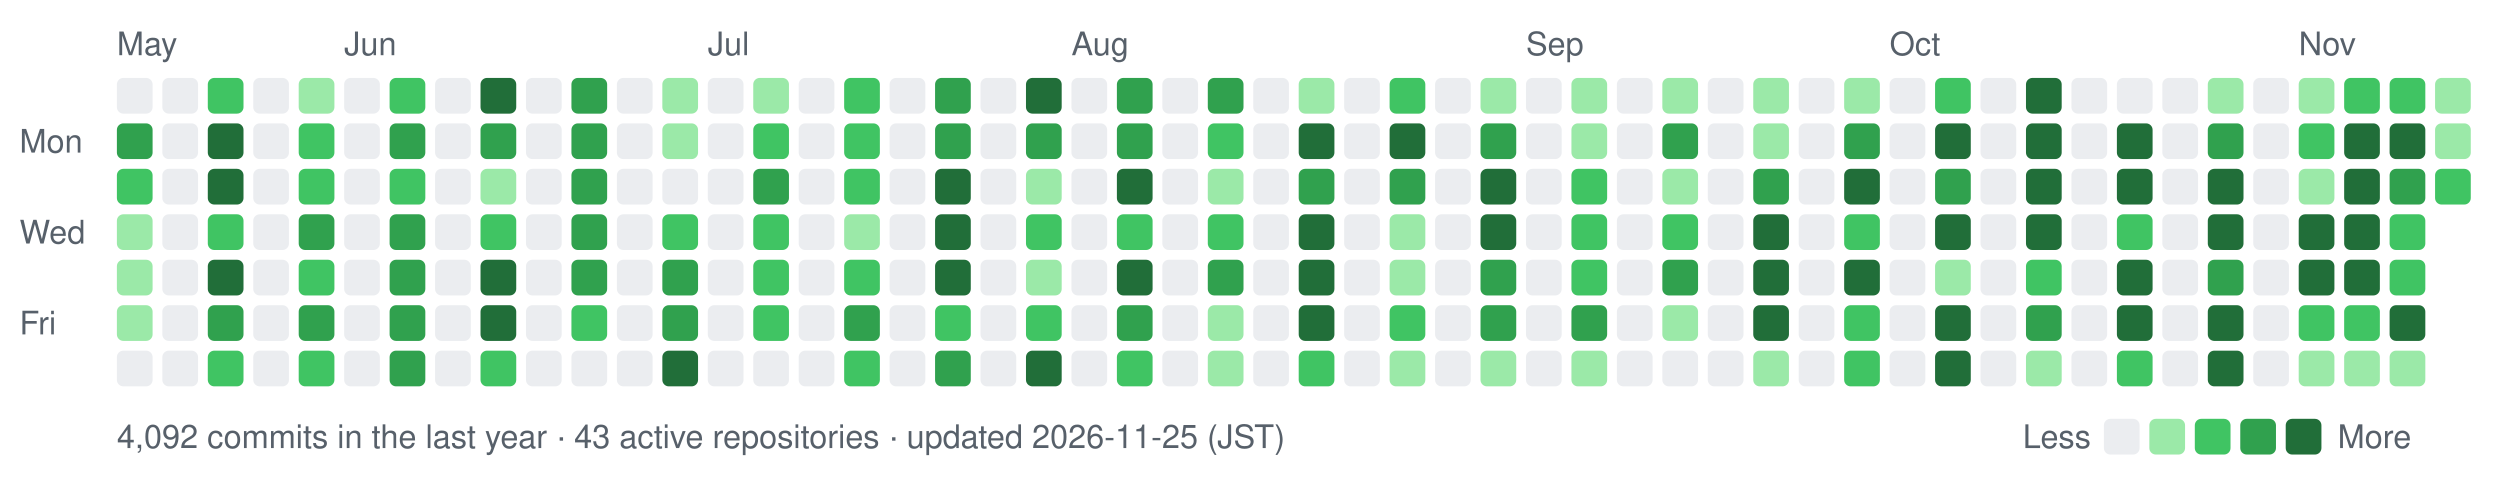
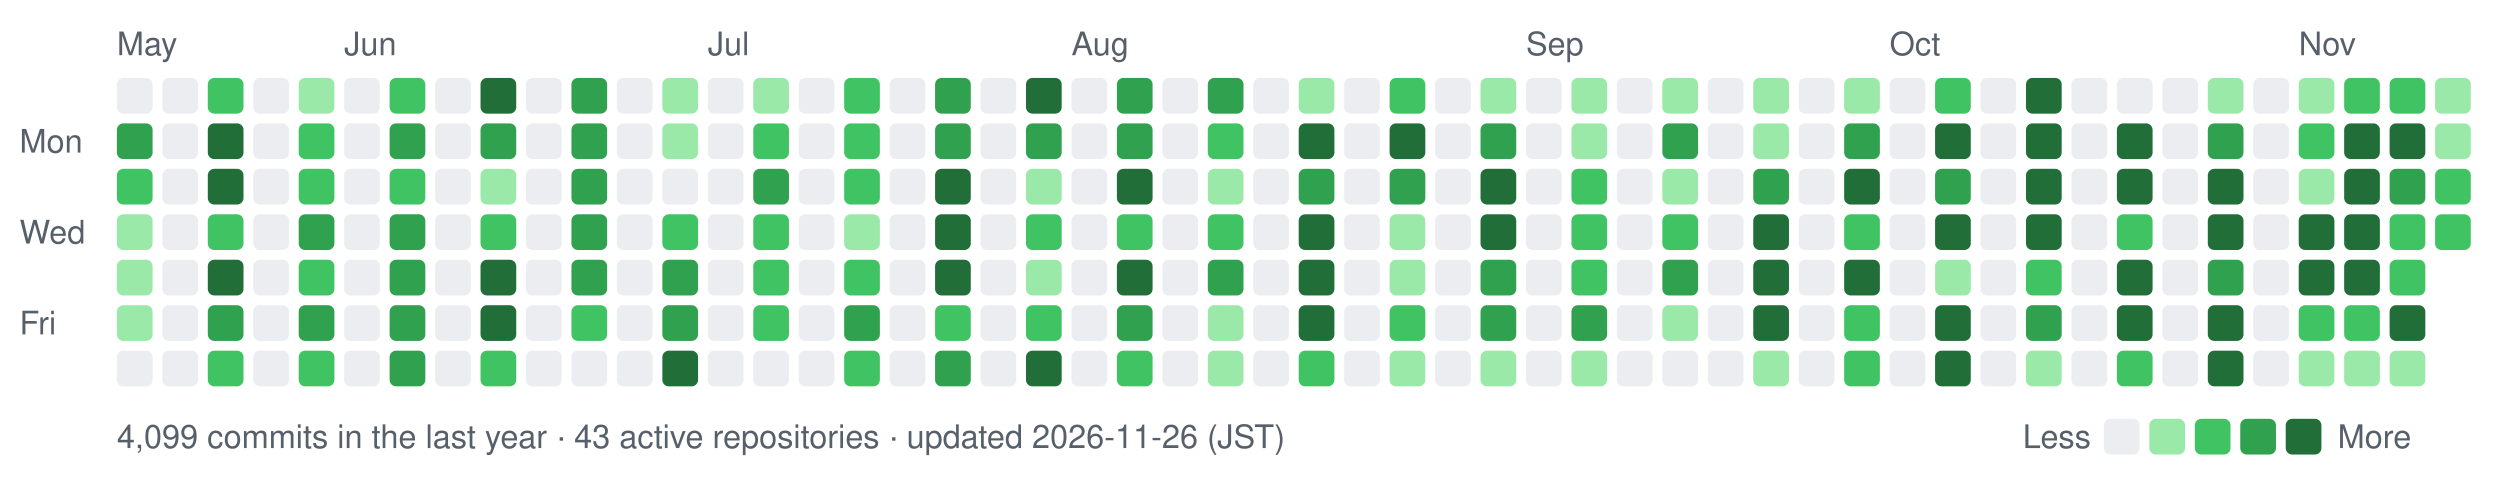
- <svg xmlns="http://www.w3.org/2000/svg" width="770" height="154" viewBox="0 0 770 154" role="img" aria-label="nexa-eng commit activity, last 52 weeks: 4092 commits">
+ <svg xmlns="http://www.w3.org/2000/svg" width="770" height="154" viewBox="0 0 770 154" role="img" aria-label="nexa-eng commit activity, last 52 weeks: 4099 commits">
  <text x="36" y="17" fill="#57606a" font-family="-apple-system,BlinkMacSystemFont,'Segoe UI',Helvetica,Arial,sans-serif" font-size="10">May</text>
  <text x="106" y="17" fill="#57606a" font-family="-apple-system,BlinkMacSystemFont,'Segoe UI',Helvetica,Arial,sans-serif" font-size="10">Jun</text>
  <text x="218" y="17" fill="#57606a" font-family="-apple-system,BlinkMacSystemFont,'Segoe UI',Helvetica,Arial,sans-serif" font-size="10">Jul</text>
  <text x="330" y="17" fill="#57606a" font-family="-apple-system,BlinkMacSystemFont,'Segoe UI',Helvetica,Arial,sans-serif" font-size="10">Aug</text>
  <text x="470" y="17" fill="#57606a" font-family="-apple-system,BlinkMacSystemFont,'Segoe UI',Helvetica,Arial,sans-serif" font-size="10">Sep</text>
  <text x="582" y="17" fill="#57606a" font-family="-apple-system,BlinkMacSystemFont,'Segoe UI',Helvetica,Arial,sans-serif" font-size="10">Oct</text>
  <text x="708" y="17" fill="#57606a" font-family="-apple-system,BlinkMacSystemFont,'Segoe UI',Helvetica,Arial,sans-serif" font-size="10">Nov</text>
  <text x="6" y="47" fill="#57606a" font-family="-apple-system,BlinkMacSystemFont,'Segoe UI',Helvetica,Arial,sans-serif" font-size="10">Mon</text>
  <text x="6" y="75" fill="#57606a" font-family="-apple-system,BlinkMacSystemFont,'Segoe UI',Helvetica,Arial,sans-serif" font-size="10">Wed</text>
  <text x="6" y="103" fill="#57606a" font-family="-apple-system,BlinkMacSystemFont,'Segoe UI',Helvetica,Arial,sans-serif" font-size="10">Fri</text>
  <rect x="36" y="24" width="11" height="11" rx="2" fill="#ebedf0" data-date="2026-05-17" data-count="0" />
  <rect x="36" y="38" width="11" height="11" rx="2" fill="#30a14e" data-date="2026-05-18" data-count="15" />
  <rect x="36" y="52" width="11" height="11" rx="2" fill="#40c463" data-date="2026-05-19" data-count="11" />
  <rect x="36" y="66" width="11" height="11" rx="2" fill="#9be9a8" data-date="2026-05-20" data-count="2" />
  <rect x="36" y="80" width="11" height="11" rx="2" fill="#9be9a8" data-date="2026-05-21" data-count="6" />
  <rect x="36" y="94" width="11" height="11" rx="2" fill="#9be9a8" data-date="2026-05-22" data-count="5" />
  <rect x="36" y="108" width="11" height="11" rx="2" fill="#ebedf0" data-date="2026-05-23" data-count="0" />
  <rect x="50" y="24" width="11" height="11" rx="2" fill="#ebedf0" data-date="2026-05-23" data-count="0" />
  <rect x="50" y="38" width="11" height="11" rx="2" fill="#ebedf0" data-date="2026-05-24" data-count="0" />
  <rect x="50" y="52" width="11" height="11" rx="2" fill="#ebedf0" data-date="2026-05-25" data-count="0" />
  <rect x="50" y="66" width="11" height="11" rx="2" fill="#ebedf0" data-date="2026-05-26" data-count="0" />
  <rect x="50" y="80" width="11" height="11" rx="2" fill="#ebedf0" data-date="2026-05-27" data-count="0" />
  <rect x="50" y="94" width="11" height="11" rx="2" fill="#ebedf0" data-date="2026-05-28" data-count="0" />
  <rect x="50" y="108" width="11" height="11" rx="2" fill="#ebedf0" data-date="2026-05-29" data-count="0" />
  <rect x="64" y="24" width="11" height="11" rx="2" fill="#40c463" data-date="2026-05-24" data-count="14" />
  <rect x="64" y="38" width="11" height="11" rx="2" fill="#216e39" data-date="2026-05-25" data-count="73" />
  <rect x="64" y="52" width="11" height="11" rx="2" fill="#216e39" data-date="2026-05-26" data-count="43" />
  <rect x="64" y="66" width="11" height="11" rx="2" fill="#40c463" data-date="2026-05-27" data-count="10" />
  <rect x="64" y="80" width="11" height="11" rx="2" fill="#216e39" data-date="2026-05-28" data-count="32" />
  <rect x="64" y="94" width="11" height="11" rx="2" fill="#30a14e" data-date="2026-05-29" data-count="23" />
  <rect x="64" y="108" width="11" height="11" rx="2" fill="#40c463" data-date="2026-05-30" data-count="11" />
  <rect x="78" y="24" width="11" height="11" rx="2" fill="#ebedf0" data-date="2026-05-30" data-count="0" />
  <rect x="78" y="38" width="11" height="11" rx="2" fill="#ebedf0" data-date="2026-05-31" data-count="0" />
  <rect x="78" y="52" width="11" height="11" rx="2" fill="#ebedf0" data-date="2026-06-01" data-count="0" />
  <rect x="78" y="66" width="11" height="11" rx="2" fill="#ebedf0" data-date="2026-06-02" data-count="0" />
  <rect x="78" y="80" width="11" height="11" rx="2" fill="#ebedf0" data-date="2026-06-03" data-count="0" />
  <rect x="78" y="94" width="11" height="11" rx="2" fill="#ebedf0" data-date="2026-06-04" data-count="0" />
  <rect x="78" y="108" width="11" height="11" rx="2" fill="#ebedf0" data-date="2026-06-05" data-count="0" />
  <rect x="92" y="24" width="11" height="11" rx="2" fill="#9be9a8" data-date="2026-05-31" data-count="2" />
  <rect x="92" y="38" width="11" height="11" rx="2" fill="#40c463" data-date="2026-06-01" data-count="9" />
  <rect x="92" y="52" width="11" height="11" rx="2" fill="#40c463" data-date="2026-06-02" data-count="12" />
  <rect x="92" y="66" width="11" height="11" rx="2" fill="#30a14e" data-date="2026-06-03" data-count="19" />
  <rect x="92" y="80" width="11" height="11" rx="2" fill="#40c463" data-date="2026-06-04" data-count="14" />
  <rect x="92" y="94" width="11" height="11" rx="2" fill="#30a14e" data-date="2026-06-05" data-count="17" />
  <rect x="92" y="108" width="11" height="11" rx="2" fill="#40c463" data-date="2026-06-06" data-count="14" />
  <rect x="106" y="24" width="11" height="11" rx="2" fill="#ebedf0" data-date="2026-06-06" data-count="0" />
  <rect x="106" y="38" width="11" height="11" rx="2" fill="#ebedf0" data-date="2026-06-07" data-count="0" />
  <rect x="106" y="52" width="11" height="11" rx="2" fill="#ebedf0" data-date="2026-06-08" data-count="0" />
  <rect x="106" y="66" width="11" height="11" rx="2" fill="#ebedf0" data-date="2026-06-09" data-count="0" />
  <rect x="106" y="80" width="11" height="11" rx="2" fill="#ebedf0" data-date="2026-06-10" data-count="0" />
  <rect x="106" y="94" width="11" height="11" rx="2" fill="#ebedf0" data-date="2026-06-11" data-count="0" />
  <rect x="106" y="108" width="11" height="11" rx="2" fill="#ebedf0" data-date="2026-06-12" data-count="0" />
  <rect x="120" y="24" width="11" height="11" rx="2" fill="#40c463" data-date="2026-06-07" data-count="14" />
  <rect x="120" y="38" width="11" height="11" rx="2" fill="#30a14e" data-date="2026-06-08" data-count="21" />
  <rect x="120" y="52" width="11" height="11" rx="2" fill="#40c463" data-date="2026-06-09" data-count="14" />
  <rect x="120" y="66" width="11" height="11" rx="2" fill="#30a14e" data-date="2026-06-10" data-count="26" />
  <rect x="120" y="80" width="11" height="11" rx="2" fill="#30a14e" data-date="2026-06-11" data-count="17" />
  <rect x="120" y="94" width="11" height="11" rx="2" fill="#30a14e" data-date="2026-06-12" data-count="15" />
  <rect x="120" y="108" width="11" height="11" rx="2" fill="#30a14e" data-date="2026-06-13" data-count="19" />
  <rect x="134" y="24" width="11" height="11" rx="2" fill="#ebedf0" data-date="2026-06-13" data-count="0" />
  <rect x="134" y="38" width="11" height="11" rx="2" fill="#ebedf0" data-date="2026-06-14" data-count="0" />
  <rect x="134" y="52" width="11" height="11" rx="2" fill="#ebedf0" data-date="2026-06-15" data-count="0" />
  <rect x="134" y="66" width="11" height="11" rx="2" fill="#ebedf0" data-date="2026-06-16" data-count="0" />
  <rect x="134" y="80" width="11" height="11" rx="2" fill="#ebedf0" data-date="2026-06-17" data-count="0" />
  <rect x="134" y="94" width="11" height="11" rx="2" fill="#ebedf0" data-date="2026-06-18" data-count="0" />
  <rect x="134" y="108" width="11" height="11" rx="2" fill="#ebedf0" data-date="2026-06-19" data-count="0" />
  <rect x="148" y="24" width="11" height="11" rx="2" fill="#216e39" data-date="2026-06-14" data-count="42" />
  <rect x="148" y="38" width="11" height="11" rx="2" fill="#30a14e" data-date="2026-06-15" data-count="21" />
  <rect x="148" y="52" width="11" height="11" rx="2" fill="#9be9a8" data-date="2026-06-16" data-count="5" />
  <rect x="148" y="66" width="11" height="11" rx="2" fill="#40c463" data-date="2026-06-17" data-count="13" />
  <rect x="148" y="80" width="11" height="11" rx="2" fill="#216e39" data-date="2026-06-18" data-count="39" />
  <rect x="148" y="94" width="11" height="11" rx="2" fill="#216e39" data-date="2026-06-19" data-count="33" />
  <rect x="148" y="108" width="11" height="11" rx="2" fill="#40c463" data-date="2026-06-20" data-count="7" />
  <rect x="162" y="24" width="11" height="11" rx="2" fill="#ebedf0" data-date="2026-06-20" data-count="0" />
  <rect x="162" y="38" width="11" height="11" rx="2" fill="#ebedf0" data-date="2026-06-21" data-count="0" />
  <rect x="162" y="52" width="11" height="11" rx="2" fill="#ebedf0" data-date="2026-06-22" data-count="0" />
  <rect x="162" y="66" width="11" height="11" rx="2" fill="#ebedf0" data-date="2026-06-23" data-count="0" />
  <rect x="162" y="80" width="11" height="11" rx="2" fill="#ebedf0" data-date="2026-06-24" data-count="0" />
  <rect x="162" y="94" width="11" height="11" rx="2" fill="#ebedf0" data-date="2026-06-25" data-count="0" />
  <rect x="162" y="108" width="11" height="11" rx="2" fill="#ebedf0" data-date="2026-06-26" data-count="0" />
  <rect x="176" y="24" width="11" height="11" rx="2" fill="#30a14e" data-date="2026-06-21" data-count="26" />
  <rect x="176" y="38" width="11" height="11" rx="2" fill="#30a14e" data-date="2026-06-22" data-count="18" />
  <rect x="176" y="52" width="11" height="11" rx="2" fill="#30a14e" data-date="2026-06-23" data-count="27" />
  <rect x="176" y="66" width="11" height="11" rx="2" fill="#30a14e" data-date="2026-06-24" data-count="25" />
  <rect x="176" y="80" width="11" height="11" rx="2" fill="#30a14e" data-date="2026-06-25" data-count="17" />
  <rect x="176" y="94" width="11" height="11" rx="2" fill="#40c463" data-date="2026-06-26" data-count="8" />
  <rect x="176" y="108" width="11" height="11" rx="2" fill="#ebedf0" data-date="2026-06-27" data-count="0" />
  <rect x="190" y="24" width="11" height="11" rx="2" fill="#ebedf0" data-date="2026-06-27" data-count="0" />
  <rect x="190" y="38" width="11" height="11" rx="2" fill="#ebedf0" data-date="2026-06-28" data-count="0" />
  <rect x="190" y="52" width="11" height="11" rx="2" fill="#ebedf0" data-date="2026-06-29" data-count="0" />
  <rect x="190" y="66" width="11" height="11" rx="2" fill="#ebedf0" data-date="2026-06-30" data-count="0" />
  <rect x="190" y="80" width="11" height="11" rx="2" fill="#ebedf0" data-date="2026-07-01" data-count="0" />
  <rect x="190" y="94" width="11" height="11" rx="2" fill="#ebedf0" data-date="2026-07-02" data-count="0" />
  <rect x="190" y="108" width="11" height="11" rx="2" fill="#ebedf0" data-date="2026-07-03" data-count="0" />
  <rect x="204" y="24" width="11" height="11" rx="2" fill="#9be9a8" data-date="2026-06-28" data-count="3" />
  <rect x="204" y="38" width="11" height="11" rx="2" fill="#9be9a8" data-date="2026-06-29" data-count="4" />
  <rect x="204" y="52" width="11" height="11" rx="2" fill="#ebedf0" data-date="2026-06-30" data-count="0" />
  <rect x="204" y="66" width="11" height="11" rx="2" fill="#40c463" data-date="2026-07-01" data-count="12" />
  <rect x="204" y="80" width="11" height="11" rx="2" fill="#30a14e" data-date="2026-07-02" data-count="16" />
  <rect x="204" y="94" width="11" height="11" rx="2" fill="#30a14e" data-date="2026-07-03" data-count="19" />
  <rect x="204" y="108" width="11" height="11" rx="2" fill="#216e39" data-date="2026-07-04" data-count="30" />
  <rect x="218" y="24" width="11" height="11" rx="2" fill="#ebedf0" data-date="2026-07-04" data-count="0" />
  <rect x="218" y="38" width="11" height="11" rx="2" fill="#ebedf0" data-date="2026-07-05" data-count="0" />
  <rect x="218" y="52" width="11" height="11" rx="2" fill="#ebedf0" data-date="2026-07-06" data-count="0" />
  <rect x="218" y="66" width="11" height="11" rx="2" fill="#ebedf0" data-date="2026-07-07" data-count="0" />
  <rect x="218" y="80" width="11" height="11" rx="2" fill="#ebedf0" data-date="2026-07-08" data-count="0" />
  <rect x="218" y="94" width="11" height="11" rx="2" fill="#ebedf0" data-date="2026-07-09" data-count="0" />
  <rect x="218" y="108" width="11" height="11" rx="2" fill="#ebedf0" data-date="2026-07-10" data-count="0" />
  <rect x="232" y="24" width="11" height="11" rx="2" fill="#9be9a8" data-date="2026-07-05" data-count="2" />
  <rect x="232" y="38" width="11" height="11" rx="2" fill="#40c463" data-date="2026-07-06" data-count="13" />
  <rect x="232" y="52" width="11" height="11" rx="2" fill="#30a14e" data-date="2026-07-07" data-count="25" />
  <rect x="232" y="66" width="11" height="11" rx="2" fill="#40c463" data-date="2026-07-08" data-count="14" />
  <rect x="232" y="80" width="11" height="11" rx="2" fill="#40c463" data-date="2026-07-09" data-count="9" />
  <rect x="232" y="94" width="11" height="11" rx="2" fill="#40c463" data-date="2026-07-10" data-count="11" />
  <rect x="232" y="108" width="11" height="11" rx="2" fill="#ebedf0" data-date="2026-07-11" data-count="0" />
  <rect x="246" y="24" width="11" height="11" rx="2" fill="#ebedf0" data-date="2026-07-11" data-count="0" />
  <rect x="246" y="38" width="11" height="11" rx="2" fill="#ebedf0" data-date="2026-07-12" data-count="0" />
  <rect x="246" y="52" width="11" height="11" rx="2" fill="#ebedf0" data-date="2026-07-13" data-count="0" />
  <rect x="246" y="66" width="11" height="11" rx="2" fill="#ebedf0" data-date="2026-07-14" data-count="0" />
  <rect x="246" y="80" width="11" height="11" rx="2" fill="#ebedf0" data-date="2026-07-15" data-count="0" />
  <rect x="246" y="94" width="11" height="11" rx="2" fill="#ebedf0" data-date="2026-07-16" data-count="0" />
  <rect x="246" y="108" width="11" height="11" rx="2" fill="#ebedf0" data-date="2026-07-17" data-count="0" />
  <rect x="260" y="24" width="11" height="11" rx="2" fill="#40c463" data-date="2026-07-12" data-count="10" />
  <rect x="260" y="38" width="11" height="11" rx="2" fill="#40c463" data-date="2026-07-13" data-count="10" />
  <rect x="260" y="52" width="11" height="11" rx="2" fill="#40c463" data-date="2026-07-14" data-count="14" />
  <rect x="260" y="66" width="11" height="11" rx="2" fill="#9be9a8" data-date="2026-07-15" data-count="3" />
  <rect x="260" y="80" width="11" height="11" rx="2" fill="#40c463" data-date="2026-07-16" data-count="12" />
  <rect x="260" y="94" width="11" height="11" rx="2" fill="#30a14e" data-date="2026-07-17" data-count="21" />
  <rect x="260" y="108" width="11" height="11" rx="2" fill="#40c463" data-date="2026-07-18" data-count="11" />
  <rect x="274" y="24" width="11" height="11" rx="2" fill="#ebedf0" data-date="2026-07-18" data-count="0" />
  <rect x="274" y="38" width="11" height="11" rx="2" fill="#ebedf0" data-date="2026-07-19" data-count="0" />
  <rect x="274" y="52" width="11" height="11" rx="2" fill="#ebedf0" data-date="2026-07-20" data-count="0" />
  <rect x="274" y="66" width="11" height="11" rx="2" fill="#ebedf0" data-date="2026-07-21" data-count="0" />
  <rect x="274" y="80" width="11" height="11" rx="2" fill="#ebedf0" data-date="2026-07-22" data-count="0" />
  <rect x="274" y="94" width="11" height="11" rx="2" fill="#ebedf0" data-date="2026-07-23" data-count="0" />
  <rect x="274" y="108" width="11" height="11" rx="2" fill="#ebedf0" data-date="2026-07-24" data-count="0" />
  <rect x="288" y="24" width="11" height="11" rx="2" fill="#30a14e" data-date="2026-07-19" data-count="25" />
  <rect x="288" y="38" width="11" height="11" rx="2" fill="#30a14e" data-date="2026-07-20" data-count="20" />
  <rect x="288" y="52" width="11" height="11" rx="2" fill="#216e39" data-date="2026-07-21" data-count="28" />
  <rect x="288" y="66" width="11" height="11" rx="2" fill="#216e39" data-date="2026-07-22" data-count="33" />
  <rect x="288" y="80" width="11" height="11" rx="2" fill="#216e39" data-date="2026-07-23" data-count="50" />
  <rect x="288" y="94" width="11" height="11" rx="2" fill="#40c463" data-date="2026-07-24" data-count="14" />
  <rect x="288" y="108" width="11" height="11" rx="2" fill="#30a14e" data-date="2026-07-25" data-count="21" />
  <rect x="302" y="24" width="11" height="11" rx="2" fill="#ebedf0" data-date="2026-07-25" data-count="0" />
  <rect x="302" y="38" width="11" height="11" rx="2" fill="#ebedf0" data-date="2026-07-26" data-count="0" />
  <rect x="302" y="52" width="11" height="11" rx="2" fill="#ebedf0" data-date="2026-07-27" data-count="0" />
  <rect x="302" y="66" width="11" height="11" rx="2" fill="#ebedf0" data-date="2026-07-28" data-count="0" />
  <rect x="302" y="80" width="11" height="11" rx="2" fill="#ebedf0" data-date="2026-07-29" data-count="0" />
  <rect x="302" y="94" width="11" height="11" rx="2" fill="#ebedf0" data-date="2026-07-30" data-count="0" />
  <rect x="302" y="108" width="11" height="11" rx="2" fill="#ebedf0" data-date="2026-07-31" data-count="0" />
  <rect x="316" y="24" width="11" height="11" rx="2" fill="#216e39" data-date="2026-07-26" data-count="31" />
  <rect x="316" y="38" width="11" height="11" rx="2" fill="#30a14e" data-date="2026-07-27" data-count="20" />
  <rect x="316" y="52" width="11" height="11" rx="2" fill="#9be9a8" data-date="2026-07-28" data-count="4" />
  <rect x="316" y="66" width="11" height="11" rx="2" fill="#40c463" data-date="2026-07-29" data-count="11" />
  <rect x="316" y="80" width="11" height="11" rx="2" fill="#9be9a8" data-date="2026-07-30" data-count="2" />
  <rect x="316" y="94" width="11" height="11" rx="2" fill="#40c463" data-date="2026-07-31" data-count="9" />
  <rect x="316" y="108" width="11" height="11" rx="2" fill="#216e39" data-date="2026-08-01" data-count="37" />
  <rect x="330" y="24" width="11" height="11" rx="2" fill="#ebedf0" data-date="2026-08-01" data-count="0" />
  <rect x="330" y="38" width="11" height="11" rx="2" fill="#ebedf0" data-date="2026-08-02" data-count="0" />
  <rect x="330" y="52" width="11" height="11" rx="2" fill="#ebedf0" data-date="2026-08-03" data-count="0" />
  <rect x="330" y="66" width="11" height="11" rx="2" fill="#ebedf0" data-date="2026-08-04" data-count="0" />
  <rect x="330" y="80" width="11" height="11" rx="2" fill="#ebedf0" data-date="2026-08-05" data-count="0" />
  <rect x="330" y="94" width="11" height="11" rx="2" fill="#ebedf0" data-date="2026-08-06" data-count="0" />
  <rect x="330" y="108" width="11" height="11" rx="2" fill="#ebedf0" data-date="2026-08-07" data-count="0" />
  <rect x="344" y="24" width="11" height="11" rx="2" fill="#30a14e" data-date="2026-08-02" data-count="22" />
  <rect x="344" y="38" width="11" height="11" rx="2" fill="#30a14e" data-date="2026-08-03" data-count="26" />
  <rect x="344" y="52" width="11" height="11" rx="2" fill="#216e39" data-date="2026-08-04" data-count="54" />
  <rect x="344" y="66" width="11" height="11" rx="2" fill="#40c463" data-date="2026-08-05" data-count="14" />
  <rect x="344" y="80" width="11" height="11" rx="2" fill="#216e39" data-date="2026-08-06" data-count="28" />
  <rect x="344" y="94" width="11" height="11" rx="2" fill="#30a14e" data-date="2026-08-07" data-count="23" />
  <rect x="344" y="108" width="11" height="11" rx="2" fill="#40c463" data-date="2026-08-08" data-count="7" />
  <rect x="358" y="24" width="11" height="11" rx="2" fill="#ebedf0" data-date="2026-08-08" data-count="0" />
  <rect x="358" y="38" width="11" height="11" rx="2" fill="#ebedf0" data-date="2026-08-09" data-count="0" />
  <rect x="358" y="52" width="11" height="11" rx="2" fill="#ebedf0" data-date="2026-08-10" data-count="0" />
  <rect x="358" y="66" width="11" height="11" rx="2" fill="#ebedf0" data-date="2026-08-11" data-count="0" />
  <rect x="358" y="80" width="11" height="11" rx="2" fill="#ebedf0" data-date="2026-08-12" data-count="0" />
  <rect x="358" y="94" width="11" height="11" rx="2" fill="#ebedf0" data-date="2026-08-13" data-count="0" />
  <rect x="358" y="108" width="11" height="11" rx="2" fill="#ebedf0" data-date="2026-08-14" data-count="0" />
  <rect x="372" y="24" width="11" height="11" rx="2" fill="#30a14e" data-date="2026-08-09" data-count="18" />
  <rect x="372" y="38" width="11" height="11" rx="2" fill="#40c463" data-date="2026-08-10" data-count="7" />
  <rect x="372" y="52" width="11" height="11" rx="2" fill="#9be9a8" data-date="2026-08-11" data-count="2" />
  <rect x="372" y="66" width="11" height="11" rx="2" fill="#40c463" data-date="2026-08-12" data-count="12" />
  <rect x="372" y="80" width="11" height="11" rx="2" fill="#30a14e" data-date="2026-08-13" data-count="25" />
  <rect x="372" y="94" width="11" height="11" rx="2" fill="#9be9a8" data-date="2026-08-14" data-count="2" />
  <rect x="372" y="108" width="11" height="11" rx="2" fill="#9be9a8" data-date="2026-08-15" data-count="1" />
  <rect x="386" y="24" width="11" height="11" rx="2" fill="#ebedf0" data-date="2026-08-15" data-count="0" />
  <rect x="386" y="38" width="11" height="11" rx="2" fill="#ebedf0" data-date="2026-08-16" data-count="0" />
  <rect x="386" y="52" width="11" height="11" rx="2" fill="#ebedf0" data-date="2026-08-17" data-count="0" />
  <rect x="386" y="66" width="11" height="11" rx="2" fill="#ebedf0" data-date="2026-08-18" data-count="0" />
  <rect x="386" y="80" width="11" height="11" rx="2" fill="#ebedf0" data-date="2026-08-19" data-count="0" />
  <rect x="386" y="94" width="11" height="11" rx="2" fill="#ebedf0" data-date="2026-08-20" data-count="0" />
  <rect x="386" y="108" width="11" height="11" rx="2" fill="#ebedf0" data-date="2026-08-21" data-count="0" />
  <rect x="400" y="24" width="11" height="11" rx="2" fill="#9be9a8" data-date="2026-08-16" data-count="1" />
  <rect x="400" y="38" width="11" height="11" rx="2" fill="#216e39" data-date="2026-08-17" data-count="47" />
  <rect x="400" y="52" width="11" height="11" rx="2" fill="#30a14e" data-date="2026-08-18" data-count="20" />
  <rect x="400" y="66" width="11" height="11" rx="2" fill="#216e39" data-date="2026-08-19" data-count="44" />
  <rect x="400" y="80" width="11" height="11" rx="2" fill="#216e39" data-date="2026-08-20" data-count="28" />
  <rect x="400" y="94" width="11" height="11" rx="2" fill="#216e39" data-date="2026-08-21" data-count="29" />
  <rect x="400" y="108" width="11" height="11" rx="2" fill="#40c463" data-date="2026-08-22" data-count="10" />
  <rect x="414" y="24" width="11" height="11" rx="2" fill="#ebedf0" data-date="2026-08-22" data-count="0" />
  <rect x="414" y="38" width="11" height="11" rx="2" fill="#ebedf0" data-date="2026-08-23" data-count="0" />
  <rect x="414" y="52" width="11" height="11" rx="2" fill="#ebedf0" data-date="2026-08-24" data-count="0" />
  <rect x="414" y="66" width="11" height="11" rx="2" fill="#ebedf0" data-date="2026-08-25" data-count="0" />
  <rect x="414" y="80" width="11" height="11" rx="2" fill="#ebedf0" data-date="2026-08-26" data-count="0" />
  <rect x="414" y="94" width="11" height="11" rx="2" fill="#ebedf0" data-date="2026-08-27" data-count="0" />
  <rect x="414" y="108" width="11" height="11" rx="2" fill="#ebedf0" data-date="2026-08-28" data-count="0" />
  <rect x="428" y="24" width="11" height="11" rx="2" fill="#40c463" data-date="2026-08-23" data-count="7" />
  <rect x="428" y="38" width="11" height="11" rx="2" fill="#216e39" data-date="2026-08-24" data-count="88" />
  <rect x="428" y="52" width="11" height="11" rx="2" fill="#30a14e" data-date="2026-08-25" data-count="21" />
  <rect x="428" y="66" width="11" height="11" rx="2" fill="#9be9a8" data-date="2026-08-26" data-count="5" />
  <rect x="428" y="80" width="11" height="11" rx="2" fill="#9be9a8" data-date="2026-08-27" data-count="5" />
  <rect x="428" y="94" width="11" height="11" rx="2" fill="#40c463" data-date="2026-08-28" data-count="10" />
  <rect x="428" y="108" width="11" height="11" rx="2" fill="#9be9a8" data-date="2026-08-29" data-count="1" />
  <rect x="442" y="24" width="11" height="11" rx="2" fill="#ebedf0" data-date="2026-08-29" data-count="0" />
  <rect x="442" y="38" width="11" height="11" rx="2" fill="#ebedf0" data-date="2026-08-30" data-count="0" />
  <rect x="442" y="52" width="11" height="11" rx="2" fill="#ebedf0" data-date="2026-08-31" data-count="0" />
  <rect x="442" y="66" width="11" height="11" rx="2" fill="#ebedf0" data-date="2026-09-01" data-count="0" />
  <rect x="442" y="80" width="11" height="11" rx="2" fill="#ebedf0" data-date="2026-09-02" data-count="0" />
  <rect x="442" y="94" width="11" height="11" rx="2" fill="#ebedf0" data-date="2026-09-03" data-count="0" />
  <rect x="442" y="108" width="11" height="11" rx="2" fill="#ebedf0" data-date="2026-09-04" data-count="0" />
  <rect x="456" y="24" width="11" height="11" rx="2" fill="#9be9a8" data-date="2026-08-30" data-count="1" />
  <rect x="456" y="38" width="11" height="11" rx="2" fill="#30a14e" data-date="2026-08-31" data-count="23" />
  <rect x="456" y="52" width="11" height="11" rx="2" fill="#216e39" data-date="2026-09-01" data-count="50" />
  <rect x="456" y="66" width="11" height="11" rx="2" fill="#216e39" data-date="2026-09-02" data-count="40" />
  <rect x="456" y="80" width="11" height="11" rx="2" fill="#30a14e" data-date="2026-09-03" data-count="26" />
  <rect x="456" y="94" width="11" height="11" rx="2" fill="#30a14e" data-date="2026-09-04" data-count="24" />
  <rect x="456" y="108" width="11" height="11" rx="2" fill="#9be9a8" data-date="2026-09-05" data-count="3" />
  <rect x="470" y="24" width="11" height="11" rx="2" fill="#ebedf0" data-date="2026-09-05" data-count="0" />
  <rect x="470" y="38" width="11" height="11" rx="2" fill="#ebedf0" data-date="2026-09-06" data-count="0" />
  <rect x="470" y="52" width="11" height="11" rx="2" fill="#ebedf0" data-date="2026-09-07" data-count="0" />
  <rect x="470" y="66" width="11" height="11" rx="2" fill="#ebedf0" data-date="2026-09-08" data-count="0" />
  <rect x="470" y="80" width="11" height="11" rx="2" fill="#ebedf0" data-date="2026-09-09" data-count="0" />
  <rect x="470" y="94" width="11" height="11" rx="2" fill="#ebedf0" data-date="2026-09-10" data-count="0" />
  <rect x="470" y="108" width="11" height="11" rx="2" fill="#ebedf0" data-date="2026-09-11" data-count="0" />
  <rect x="484" y="24" width="11" height="11" rx="2" fill="#9be9a8" data-date="2026-09-06" data-count="1" />
  <rect x="484" y="38" width="11" height="11" rx="2" fill="#9be9a8" data-date="2026-09-07" data-count="5" />
  <rect x="484" y="52" width="11" height="11" rx="2" fill="#40c463" data-date="2026-09-08" data-count="10" />
  <rect x="484" y="66" width="11" height="11" rx="2" fill="#40c463" data-date="2026-09-09" data-count="12" />
  <rect x="484" y="80" width="11" height="11" rx="2" fill="#40c463" data-date="2026-09-10" data-count="11" />
  <rect x="484" y="94" width="11" height="11" rx="2" fill="#30a14e" data-date="2026-09-11" data-count="19" />
  <rect x="484" y="108" width="11" height="11" rx="2" fill="#9be9a8" data-date="2026-09-12" data-count="3" />
  <rect x="498" y="24" width="11" height="11" rx="2" fill="#ebedf0" data-date="2026-09-12" data-count="0" />
  <rect x="498" y="38" width="11" height="11" rx="2" fill="#ebedf0" data-date="2026-09-13" data-count="0" />
  <rect x="498" y="52" width="11" height="11" rx="2" fill="#ebedf0" data-date="2026-09-14" data-count="0" />
  <rect x="498" y="66" width="11" height="11" rx="2" fill="#ebedf0" data-date="2026-09-15" data-count="0" />
  <rect x="498" y="80" width="11" height="11" rx="2" fill="#ebedf0" data-date="2026-09-16" data-count="0" />
  <rect x="498" y="94" width="11" height="11" rx="2" fill="#ebedf0" data-date="2026-09-17" data-count="0" />
  <rect x="498" y="108" width="11" height="11" rx="2" fill="#ebedf0" data-date="2026-09-18" data-count="0" />
  <rect x="512" y="24" width="11" height="11" rx="2" fill="#9be9a8" data-date="2026-09-13" data-count="4" />
  <rect x="512" y="38" width="11" height="11" rx="2" fill="#30a14e" data-date="2026-09-14" data-count="21" />
  <rect x="512" y="52" width="11" height="11" rx="2" fill="#9be9a8" data-date="2026-09-15" data-count="4" />
  <rect x="512" y="66" width="11" height="11" rx="2" fill="#40c463" data-date="2026-09-16" data-count="11" />
  <rect x="512" y="80" width="11" height="11" rx="2" fill="#30a14e" data-date="2026-09-17" data-count="21" />
  <rect x="512" y="94" width="11" height="11" rx="2" fill="#9be9a8" data-date="2026-09-18" data-count="5" />
  <rect x="512" y="108" width="11" height="11" rx="2" fill="#ebedf0" data-date="2026-09-19" data-count="0" />
  <rect x="526" y="24" width="11" height="11" rx="2" fill="#ebedf0" data-date="2026-09-19" data-count="0" />
  <rect x="526" y="38" width="11" height="11" rx="2" fill="#ebedf0" data-date="2026-09-20" data-count="0" />
  <rect x="526" y="52" width="11" height="11" rx="2" fill="#ebedf0" data-date="2026-09-21" data-count="0" />
  <rect x="526" y="66" width="11" height="11" rx="2" fill="#ebedf0" data-date="2026-09-22" data-count="0" />
  <rect x="526" y="80" width="11" height="11" rx="2" fill="#ebedf0" data-date="2026-09-23" data-count="0" />
  <rect x="526" y="94" width="11" height="11" rx="2" fill="#ebedf0" data-date="2026-09-24" data-count="0" />
  <rect x="526" y="108" width="11" height="11" rx="2" fill="#ebedf0" data-date="2026-09-25" data-count="0" />
  <rect x="540" y="24" width="11" height="11" rx="2" fill="#9be9a8" data-date="2026-09-20" data-count="1" />
  <rect x="540" y="38" width="11" height="11" rx="2" fill="#9be9a8" data-date="2026-09-21" data-count="1" />
  <rect x="540" y="52" width="11" height="11" rx="2" fill="#30a14e" data-date="2026-09-22" data-count="17" />
  <rect x="540" y="66" width="11" height="11" rx="2" fill="#216e39" data-date="2026-09-23" data-count="45" />
  <rect x="540" y="80" width="11" height="11" rx="2" fill="#216e39" data-date="2026-09-24" data-count="58" />
  <rect x="540" y="94" width="11" height="11" rx="2" fill="#216e39" data-date="2026-09-25" data-count="71" />
  <rect x="540" y="108" width="11" height="11" rx="2" fill="#9be9a8" data-date="2026-09-26" data-count="1" />
  <rect x="554" y="24" width="11" height="11" rx="2" fill="#ebedf0" data-date="2026-09-26" data-count="0" />
  <rect x="554" y="38" width="11" height="11" rx="2" fill="#ebedf0" data-date="2026-09-27" data-count="0" />
  <rect x="554" y="52" width="11" height="11" rx="2" fill="#ebedf0" data-date="2026-09-28" data-count="0" />
  <rect x="554" y="66" width="11" height="11" rx="2" fill="#ebedf0" data-date="2026-09-29" data-count="0" />
  <rect x="554" y="80" width="11" height="11" rx="2" fill="#ebedf0" data-date="2026-09-30" data-count="0" />
  <rect x="554" y="94" width="11" height="11" rx="2" fill="#ebedf0" data-date="2026-10-01" data-count="0" />
  <rect x="554" y="108" width="11" height="11" rx="2" fill="#ebedf0" data-date="2026-10-02" data-count="0" />
  <rect x="568" y="24" width="11" height="11" rx="2" fill="#9be9a8" data-date="2026-09-27" data-count="3" />
  <rect x="568" y="38" width="11" height="11" rx="2" fill="#30a14e" data-date="2026-09-28" data-count="16" />
  <rect x="568" y="52" width="11" height="11" rx="2" fill="#216e39" data-date="2026-09-29" data-count="44" />
  <rect x="568" y="66" width="11" height="11" rx="2" fill="#40c463" data-date="2026-09-30" data-count="7" />
  <rect x="568" y="80" width="11" height="11" rx="2" fill="#216e39" data-date="2026-10-01" data-count="54" />
  <rect x="568" y="94" width="11" height="11" rx="2" fill="#40c463" data-date="2026-10-02" data-count="9" />
  <rect x="568" y="108" width="11" height="11" rx="2" fill="#40c463" data-date="2026-10-03" data-count="7" />
  <rect x="582" y="24" width="11" height="11" rx="2" fill="#ebedf0" data-date="2026-10-03" data-count="0" />
  <rect x="582" y="38" width="11" height="11" rx="2" fill="#ebedf0" data-date="2026-10-04" data-count="0" />
  <rect x="582" y="52" width="11" height="11" rx="2" fill="#ebedf0" data-date="2026-10-05" data-count="0" />
  <rect x="582" y="66" width="11" height="11" rx="2" fill="#ebedf0" data-date="2026-10-06" data-count="0" />
  <rect x="582" y="80" width="11" height="11" rx="2" fill="#ebedf0" data-date="2026-10-07" data-count="0" />
  <rect x="582" y="94" width="11" height="11" rx="2" fill="#ebedf0" data-date="2026-10-08" data-count="0" />
  <rect x="582" y="108" width="11" height="11" rx="2" fill="#ebedf0" data-date="2026-10-09" data-count="0" />
  <rect x="596" y="24" width="11" height="11" rx="2" fill="#40c463" data-date="2026-10-04" data-count="10" />
  <rect x="596" y="38" width="11" height="11" rx="2" fill="#216e39" data-date="2026-10-05" data-count="102" />
  <rect x="596" y="52" width="11" height="11" rx="2" fill="#30a14e" data-date="2026-10-06" data-count="26" />
  <rect x="596" y="66" width="11" height="11" rx="2" fill="#216e39" data-date="2026-10-07" data-count="28" />
  <rect x="596" y="80" width="11" height="11" rx="2" fill="#9be9a8" data-date="2026-10-08" data-count="3" />
  <rect x="596" y="94" width="11" height="11" rx="2" fill="#216e39" data-date="2026-10-09" data-count="31" />
  <rect x="596" y="108" width="11" height="11" rx="2" fill="#216e39" data-date="2026-10-10" data-count="66" />
  <rect x="610" y="24" width="11" height="11" rx="2" fill="#ebedf0" data-date="2026-10-10" data-count="0" />
  <rect x="610" y="38" width="11" height="11" rx="2" fill="#ebedf0" data-date="2026-10-11" data-count="0" />
  <rect x="610" y="52" width="11" height="11" rx="2" fill="#ebedf0" data-date="2026-10-12" data-count="0" />
  <rect x="610" y="66" width="11" height="11" rx="2" fill="#ebedf0" data-date="2026-10-13" data-count="0" />
  <rect x="610" y="80" width="11" height="11" rx="2" fill="#ebedf0" data-date="2026-10-14" data-count="0" />
  <rect x="610" y="94" width="11" height="11" rx="2" fill="#ebedf0" data-date="2026-10-15" data-count="0" />
  <rect x="610" y="108" width="11" height="11" rx="2" fill="#ebedf0" data-date="2026-10-16" data-count="0" />
  <rect x="624" y="24" width="11" height="11" rx="2" fill="#216e39" data-date="2026-10-11" data-count="36" />
  <rect x="624" y="38" width="11" height="11" rx="2" fill="#216e39" data-date="2026-10-12" data-count="28" />
  <rect x="624" y="52" width="11" height="11" rx="2" fill="#216e39" data-date="2026-10-13" data-count="41" />
  <rect x="624" y="66" width="11" height="11" rx="2" fill="#216e39" data-date="2026-10-14" data-count="33" />
  <rect x="624" y="80" width="11" height="11" rx="2" fill="#40c463" data-date="2026-10-15" data-count="14" />
  <rect x="624" y="94" width="11" height="11" rx="2" fill="#30a14e" data-date="2026-10-16" data-count="16" />
  <rect x="624" y="108" width="11" height="11" rx="2" fill="#9be9a8" data-date="2026-10-17" data-count="2" />
  <rect x="638" y="24" width="11" height="11" rx="2" fill="#ebedf0" data-date="2026-10-17" data-count="0" />
  <rect x="638" y="38" width="11" height="11" rx="2" fill="#ebedf0" data-date="2026-10-18" data-count="0" />
  <rect x="638" y="52" width="11" height="11" rx="2" fill="#ebedf0" data-date="2026-10-19" data-count="0" />
  <rect x="638" y="66" width="11" height="11" rx="2" fill="#ebedf0" data-date="2026-10-20" data-count="0" />
  <rect x="638" y="80" width="11" height="11" rx="2" fill="#ebedf0" data-date="2026-10-21" data-count="0" />
  <rect x="638" y="94" width="11" height="11" rx="2" fill="#ebedf0" data-date="2026-10-22" data-count="0" />
  <rect x="638" y="108" width="11" height="11" rx="2" fill="#ebedf0" data-date="2026-10-23" data-count="0" />
  <rect x="652" y="24" width="11" height="11" rx="2" fill="#ebedf0" data-date="2026-10-18" data-count="0" />
  <rect x="652" y="38" width="11" height="11" rx="2" fill="#216e39" data-date="2026-10-19" data-count="64" />
  <rect x="652" y="52" width="11" height="11" rx="2" fill="#216e39" data-date="2026-10-20" data-count="56" />
  <rect x="652" y="66" width="11" height="11" rx="2" fill="#40c463" data-date="2026-10-21" data-count="9" />
  <rect x="652" y="80" width="11" height="11" rx="2" fill="#216e39" data-date="2026-10-22" data-count="105" />
  <rect x="652" y="94" width="11" height="11" rx="2" fill="#216e39" data-date="2026-10-23" data-count="106" />
  <rect x="652" y="108" width="11" height="11" rx="2" fill="#40c463" data-date="2026-10-24" data-count="9" />
  <rect x="666" y="24" width="11" height="11" rx="2" fill="#ebedf0" data-date="2026-10-24" data-count="0" />
  <rect x="666" y="38" width="11" height="11" rx="2" fill="#ebedf0" data-date="2026-10-25" data-count="0" />
  <rect x="666" y="52" width="11" height="11" rx="2" fill="#ebedf0" data-date="2026-10-26" data-count="0" />
  <rect x="666" y="66" width="11" height="11" rx="2" fill="#ebedf0" data-date="2026-10-27" data-count="0" />
  <rect x="666" y="80" width="11" height="11" rx="2" fill="#ebedf0" data-date="2026-10-28" data-count="0" />
  <rect x="666" y="94" width="11" height="11" rx="2" fill="#ebedf0" data-date="2026-10-29" data-count="0" />
  <rect x="666" y="108" width="11" height="11" rx="2" fill="#ebedf0" data-date="2026-10-30" data-count="0" />
  <rect x="680" y="24" width="11" height="11" rx="2" fill="#9be9a8" data-date="2026-10-25" data-count="4" />
  <rect x="680" y="38" width="11" height="11" rx="2" fill="#30a14e" data-date="2026-10-26" data-count="22" />
  <rect x="680" y="52" width="11" height="11" rx="2" fill="#216e39" data-date="2026-10-27" data-count="45" />
  <rect x="680" y="66" width="11" height="11" rx="2" fill="#216e39" data-date="2026-10-28" data-count="60" />
  <rect x="680" y="80" width="11" height="11" rx="2" fill="#30a14e" data-date="2026-10-29" data-count="20" />
  <rect x="680" y="94" width="11" height="11" rx="2" fill="#216e39" data-date="2026-10-30" data-count="145" />
  <rect x="680" y="108" width="11" height="11" rx="2" fill="#216e39" data-date="2026-10-31" data-count="42" />
  <rect x="694" y="24" width="11" height="11" rx="2" fill="#ebedf0" data-date="2026-10-31" data-count="0" />
  <rect x="694" y="38" width="11" height="11" rx="2" fill="#ebedf0" data-date="2026-11-01" data-count="0" />
  <rect x="694" y="52" width="11" height="11" rx="2" fill="#ebedf0" data-date="2026-11-02" data-count="0" />
  <rect x="694" y="66" width="11" height="11" rx="2" fill="#ebedf0" data-date="2026-11-03" data-count="0" />
  <rect x="694" y="80" width="11" height="11" rx="2" fill="#ebedf0" data-date="2026-11-04" data-count="0" />
  <rect x="694" y="94" width="11" height="11" rx="2" fill="#ebedf0" data-date="2026-11-05" data-count="0" />
  <rect x="694" y="108" width="11" height="11" rx="2" fill="#ebedf0" data-date="2026-11-06" data-count="0" />
  <rect x="708" y="24" width="11" height="11" rx="2" fill="#9be9a8" data-date="2026-11-01" data-count="5" />
  <rect x="708" y="38" width="11" height="11" rx="2" fill="#40c463" data-date="2026-11-02" data-count="12" />
  <rect x="708" y="52" width="11" height="11" rx="2" fill="#9be9a8" data-date="2026-11-03" data-count="6" />
  <rect x="708" y="66" width="11" height="11" rx="2" fill="#216e39" data-date="2026-11-04" data-count="28" />
  <rect x="708" y="80" width="11" height="11" rx="2" fill="#216e39" data-date="2026-11-05" data-count="37" />
  <rect x="708" y="94" width="11" height="11" rx="2" fill="#40c463" data-date="2026-11-06" data-count="12" />
  <rect x="708" y="108" width="11" height="11" rx="2" fill="#9be9a8" data-date="2026-11-07" data-count="5" />
  <rect x="722" y="24" width="11" height="11" rx="2" fill="#40c463" data-date="2026-11-08" data-count="12" />
  <rect x="722" y="38" width="11" height="11" rx="2" fill="#216e39" data-date="2026-11-09" data-count="48" />
  <rect x="722" y="52" width="11" height="11" rx="2" fill="#216e39" data-date="2026-11-10" data-count="75" />
  <rect x="722" y="66" width="11" height="11" rx="2" fill="#216e39" data-date="2026-11-11" data-count="55" />
  <rect x="722" y="80" width="11" height="11" rx="2" fill="#216e39" data-date="2026-11-12" data-count="32" />
  <rect x="722" y="94" width="11" height="11" rx="2" fill="#40c463" data-date="2026-11-13" data-count="7" />
  <rect x="722" y="108" width="11" height="11" rx="2" fill="#9be9a8" data-date="2026-11-14" data-count="6" />
  <rect x="736" y="24" width="11" height="11" rx="2" fill="#40c463" data-date="2026-11-15" data-count="8" />
  <rect x="736" y="38" width="11" height="11" rx="2" fill="#216e39" data-date="2026-11-16" data-count="41" />
  <rect x="736" y="52" width="11" height="11" rx="2" fill="#30a14e" data-date="2026-11-17" data-count="26" />
  <rect x="736" y="66" width="11" height="11" rx="2" fill="#40c463" data-date="2026-11-18" data-count="7" />
  <rect x="736" y="80" width="11" height="11" rx="2" fill="#40c463" data-date="2026-11-19" data-count="12" />
  <rect x="736" y="94" width="11" height="11" rx="2" fill="#216e39" data-date="2026-11-20" data-count="51" />
  <rect x="736" y="108" width="11" height="11" rx="2" fill="#9be9a8" data-date="2026-11-21" data-count="1" />
  <rect x="750" y="24" width="11" height="11" rx="2" fill="#9be9a8" data-date="2026-11-22" data-count="6" />
  <rect x="750" y="38" width="11" height="11" rx="2" fill="#9be9a8" data-date="2026-11-23" data-count="1" />
  <rect x="750" y="52" width="11" height="11" rx="2" fill="#40c463" data-date="2026-11-24" data-count="8" />
-   <text x="36" y="138" fill="#57606a" font-family="-apple-system,BlinkMacSystemFont,'Segoe UI',Helvetica,Arial,sans-serif" font-size="10">4,092 commits in the last year · 43 active repositories · updated 2026-11-25 (JST)</text>
+   <rect x="750" y="66" width="11" height="11" rx="2" fill="#40c463" data-date="2026-11-25" data-count="7" />
+   <text x="36" y="138" fill="#57606a" font-family="-apple-system,BlinkMacSystemFont,'Segoe UI',Helvetica,Arial,sans-serif" font-size="10">4,099 commits in the last year · 43 active repositories · updated 2026-11-26 (JST)</text>
  <text x="644" y="138" fill="#57606a" font-family="-apple-system,BlinkMacSystemFont,'Segoe UI',Helvetica,Arial,sans-serif" font-size="10" text-anchor="end">Less</text>
  <rect x="648" y="129" width="11" height="11" rx="2" fill="#ebedf0" />
  <rect x="662" y="129" width="11" height="11" rx="2" fill="#9be9a8" />
  <rect x="676" y="129" width="11" height="11" rx="2" fill="#40c463" />
  <rect x="690" y="129" width="11" height="11" rx="2" fill="#30a14e" />
  <rect x="704" y="129" width="11" height="11" rx="2" fill="#216e39" />
  <text x="720" y="138" fill="#57606a" font-family="-apple-system,BlinkMacSystemFont,'Segoe UI',Helvetica,Arial,sans-serif" font-size="10">More</text>
</svg>
